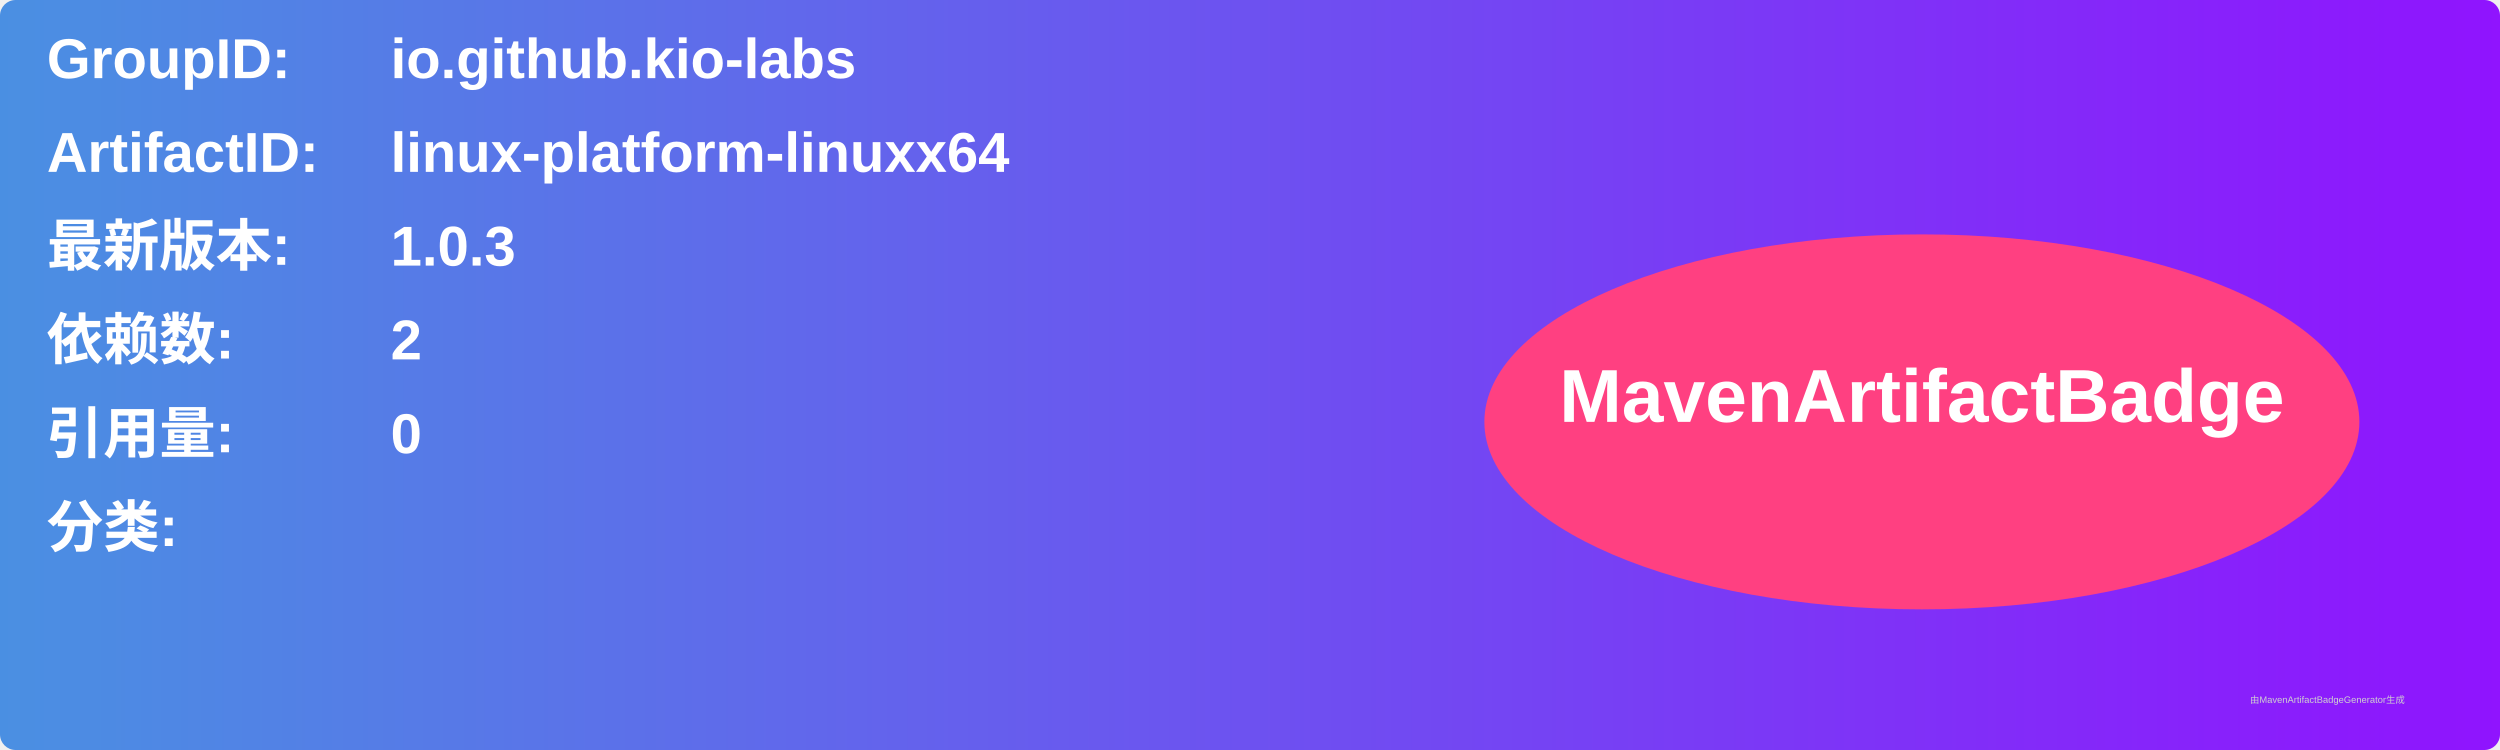
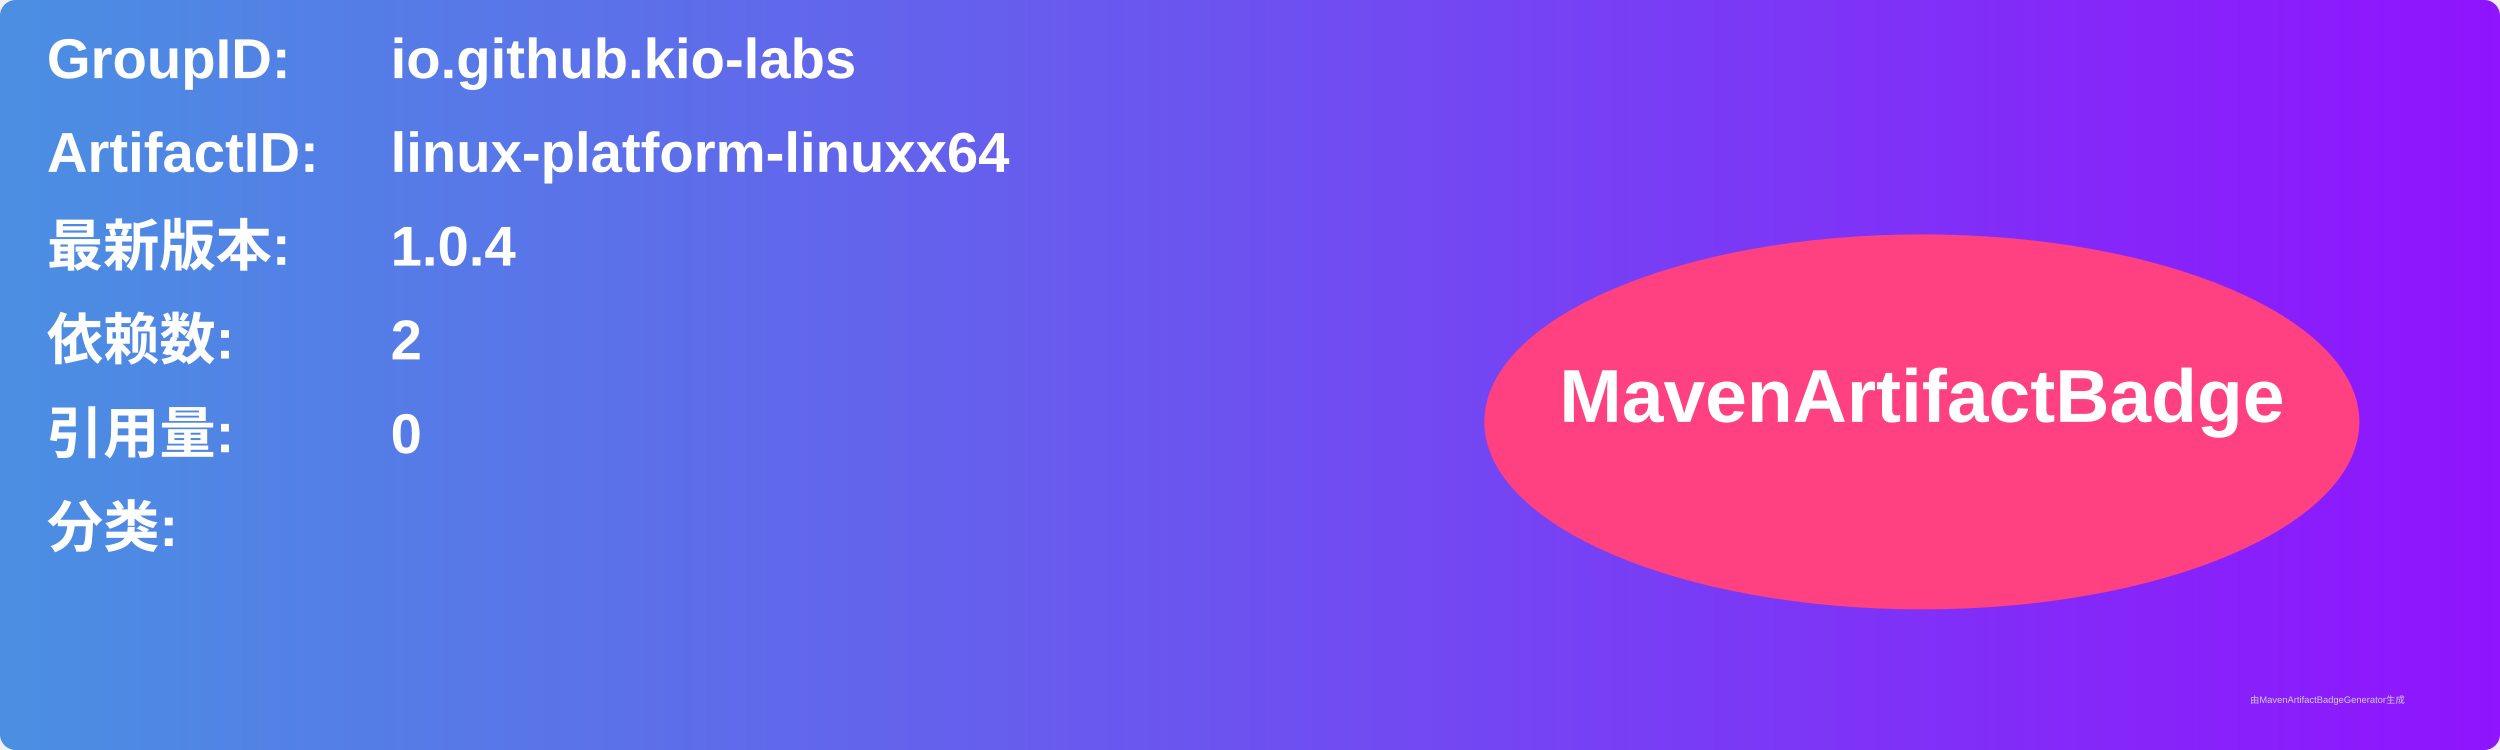
<svg xmlns="http://www.w3.org/2000/svg" width="800" height="240" viewBox="0 0 800 240">
  <linearGradient id="grad" x1="0%" y1="0%" x2="100%" y2="0%">
    <stop offset="0%" stop-color="#4a90e2" />
    <stop offset="100%" stop-color="#9013fe" />
  </linearGradient>
  <rect width="100%" height="100%" rx="5" ry="5" fill="url(#grad)" />
  <g transform="translate(15, 15)">
    <text x="0" y="10" font-family="Arial" font-size="18" fill="white" font-weight="bold" width="260">GroupID:</text>
    <text x="110" y="10" font-family="Arial" font-size="18" fill="white" font-weight="bold" width="460">io.github.kio-labs</text>
    <text x="0" y="40" font-family="Arial" font-size="18" fill="white" font-weight="bold" width="260">ArtifactID:</text>
    <text x="110" y="40" font-family="Arial" font-size="18" fill="white" font-weight="bold" width="460">linux-platform-linuxx64</text>
    <text x="0" y="70" font-family="Arial" font-size="18" fill="white" font-weight="bold">最新版本:</text>
    <text x="110" y="70" font-family="Arial" font-size="18" fill="white" font-weight="bold">
-       <tspan font-weight="bold">1.0.3</tspan>
+       <tspan font-weight="bold">1.0.4</tspan>
    </text>
    <text x="0" y="100" font-family="Arial" font-size="18" fill="white" font-weight="bold">依赖数: </text>
    <text x="110" y="100" font-family="Arial" font-size="18" fill="white">
      <tspan font-weight="bold">2</tspan>
    </text>
    <text x="0" y="130" font-family="Arial" font-size="18" fill="white" font-weight="bold">引用量: </text>
    <text x="110" y="130" font-family="Arial" font-size="18" fill="white">
      <tspan font-weight="bold">0</tspan>
    </text>
    <text x="0" y="160" font-family="Arial" font-size="18" fill="white" font-weight="bold">分类:</text>
    <text x="10" y="190" font-family="Arial" font-size="10" fill="white">
      <tspan font-weight="bold" />
    </text>
    <ellipse cx="600" cy="120" rx="140" ry="60" fill="#ff4081" />
    <text x="600" y="120" text-anchor="middle" font-family="Arial" font-size="24" fill="white" font-weight="bold">MavenArtifactBadge</text>
  </g>
  <text x="720" y="225" font-family="Arial" font-size="3" fill="#d0d0d0">由MavenArtifactBadgeGenerator生成</text>
</svg>
